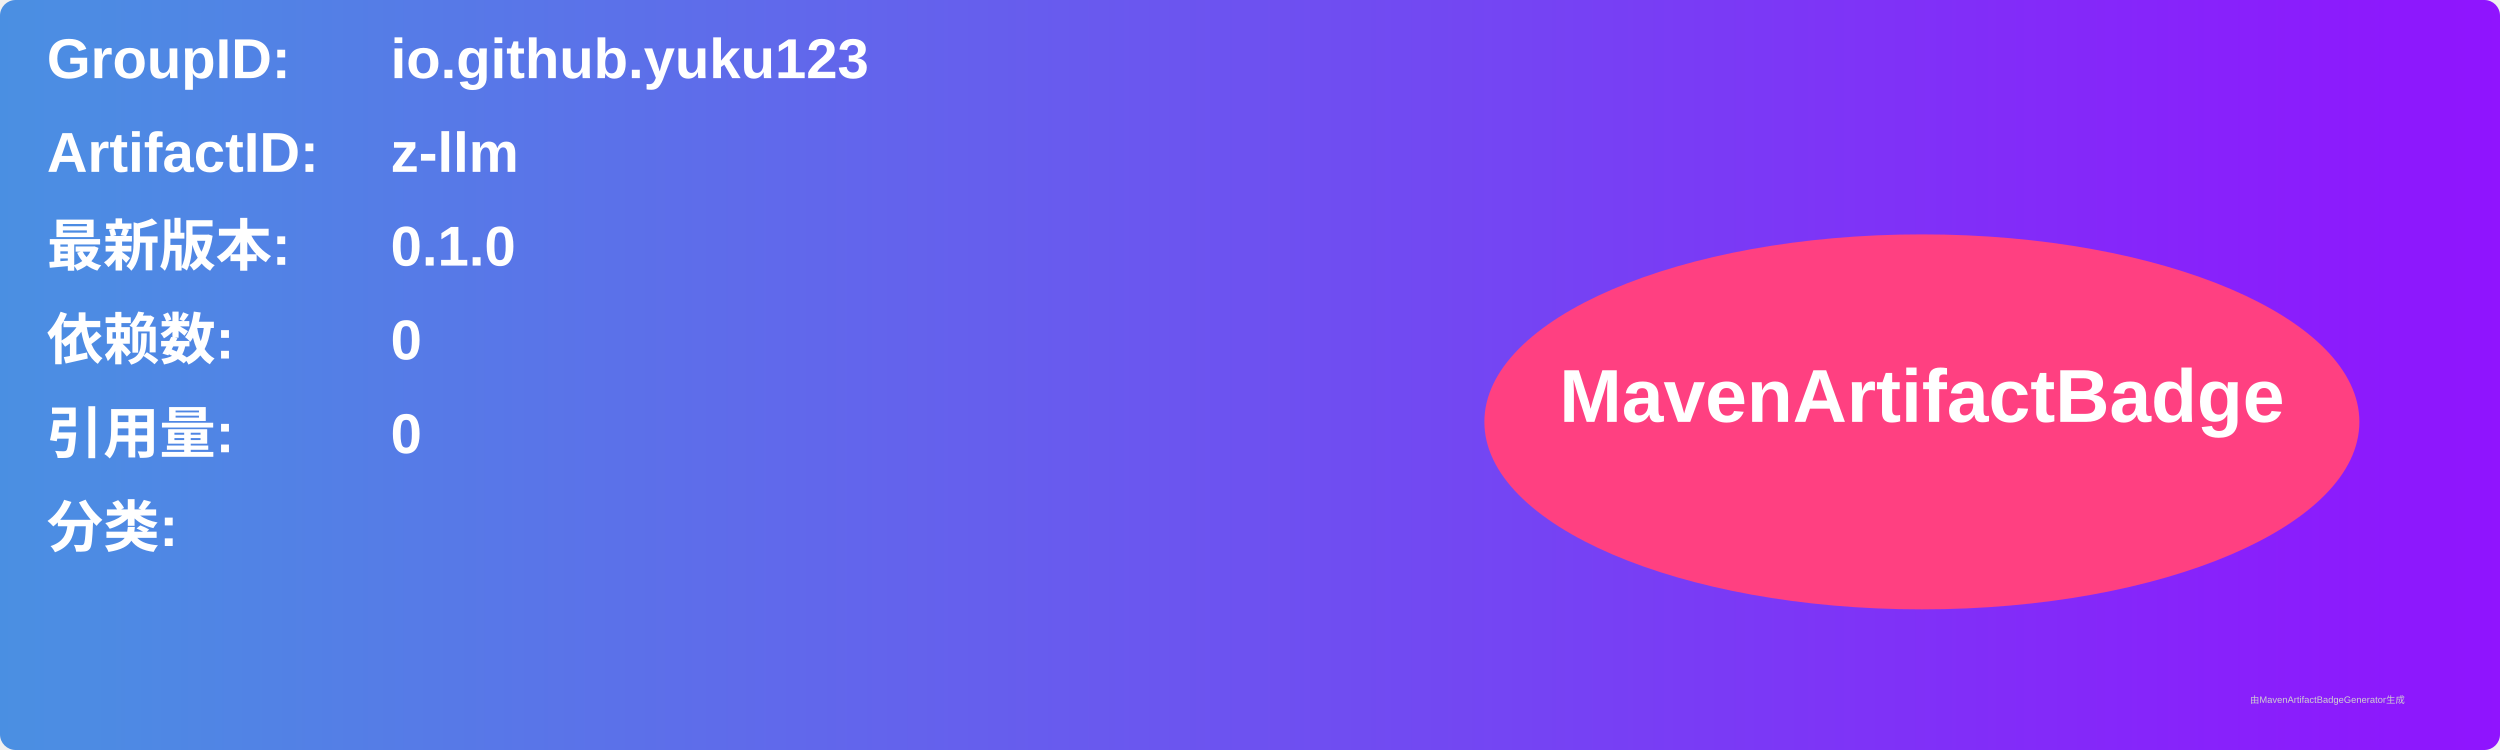
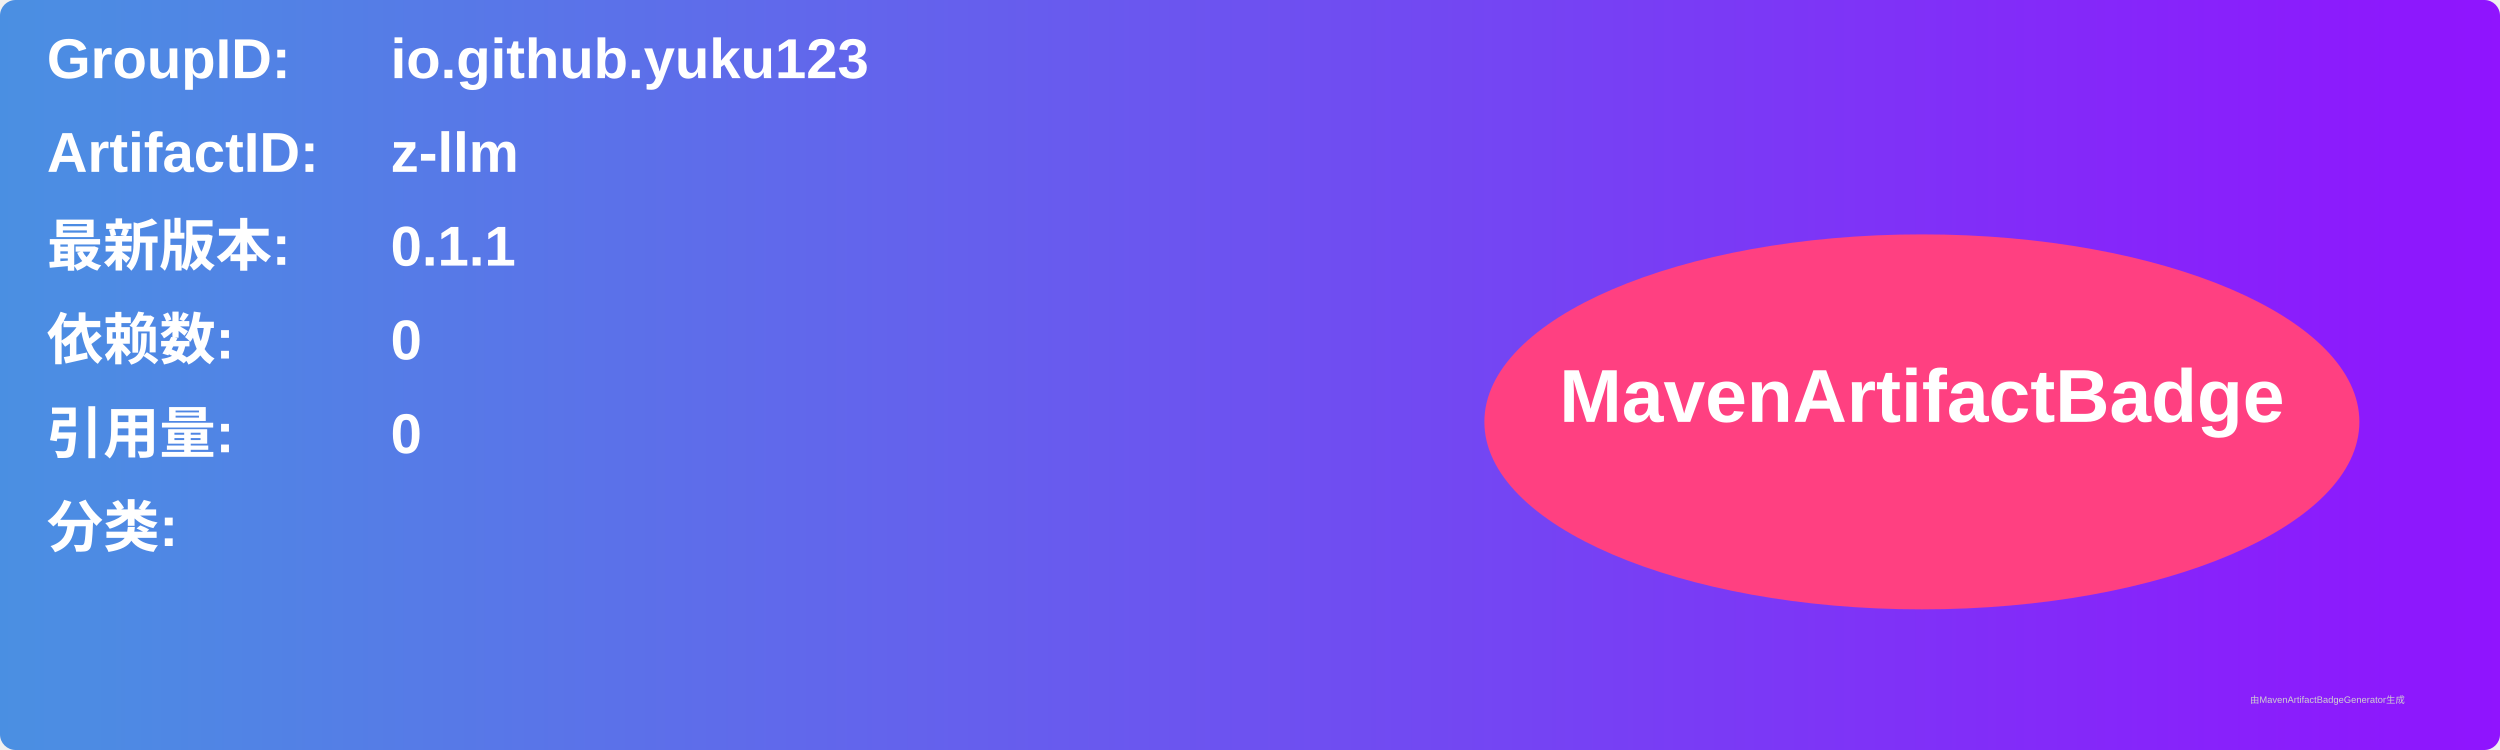
<svg xmlns="http://www.w3.org/2000/svg" width="800" height="240" viewBox="0 0 800 240">
  <linearGradient id="grad" x1="0%" y1="0%" x2="100%" y2="0%">
    <stop offset="0%" stop-color="#4a90e2" />
    <stop offset="100%" stop-color="#9013fe" />
  </linearGradient>
  <rect width="100%" height="100%" rx="5" ry="5" fill="url(#grad)" />
  <g transform="translate(15, 15)">
    <text x="0" y="10" font-family="Arial" font-size="18" fill="white" font-weight="bold" width="260">GroupID:</text>
    <text x="110" y="10" font-family="Arial" font-size="18" fill="white" font-weight="bold" width="460">io.github.yuku123</text>
    <text x="0" y="40" font-family="Arial" font-size="18" fill="white" font-weight="bold" width="260">ArtifactID:</text>
    <text x="110" y="40" font-family="Arial" font-size="18" fill="white" font-weight="bold" width="460">z-llm</text>
    <text x="0" y="70" font-family="Arial" font-size="18" fill="white" font-weight="bold">最新版本:</text>
    <text x="110" y="70" font-family="Arial" font-size="18" fill="white" font-weight="bold">
-       <tspan font-weight="bold">0.1.0</tspan>
+       <tspan font-weight="bold">0.1.1</tspan>
    </text>
    <text x="0" y="100" font-family="Arial" font-size="18" fill="white" font-weight="bold">依赖数: </text>
    <text x="110" y="100" font-family="Arial" font-size="18" fill="white">
      <tspan font-weight="bold">0</tspan>
    </text>
    <text x="0" y="130" font-family="Arial" font-size="18" fill="white" font-weight="bold">引用量: </text>
    <text x="110" y="130" font-family="Arial" font-size="18" fill="white">
      <tspan font-weight="bold">0</tspan>
    </text>
    <text x="0" y="160" font-family="Arial" font-size="18" fill="white" font-weight="bold">分类:</text>
    <text x="10" y="190" font-family="Arial" font-size="10" fill="white">
      <tspan font-weight="bold" />
    </text>
    <ellipse cx="600" cy="120" rx="140" ry="60" fill="#ff4081" />
    <text x="600" y="120" text-anchor="middle" font-family="Arial" font-size="24" fill="white" font-weight="bold">MavenArtifactBadge</text>
  </g>
  <text x="720" y="225" font-family="Arial" font-size="3" fill="#d0d0d0">由MavenArtifactBadgeGenerator生成</text>
</svg>
